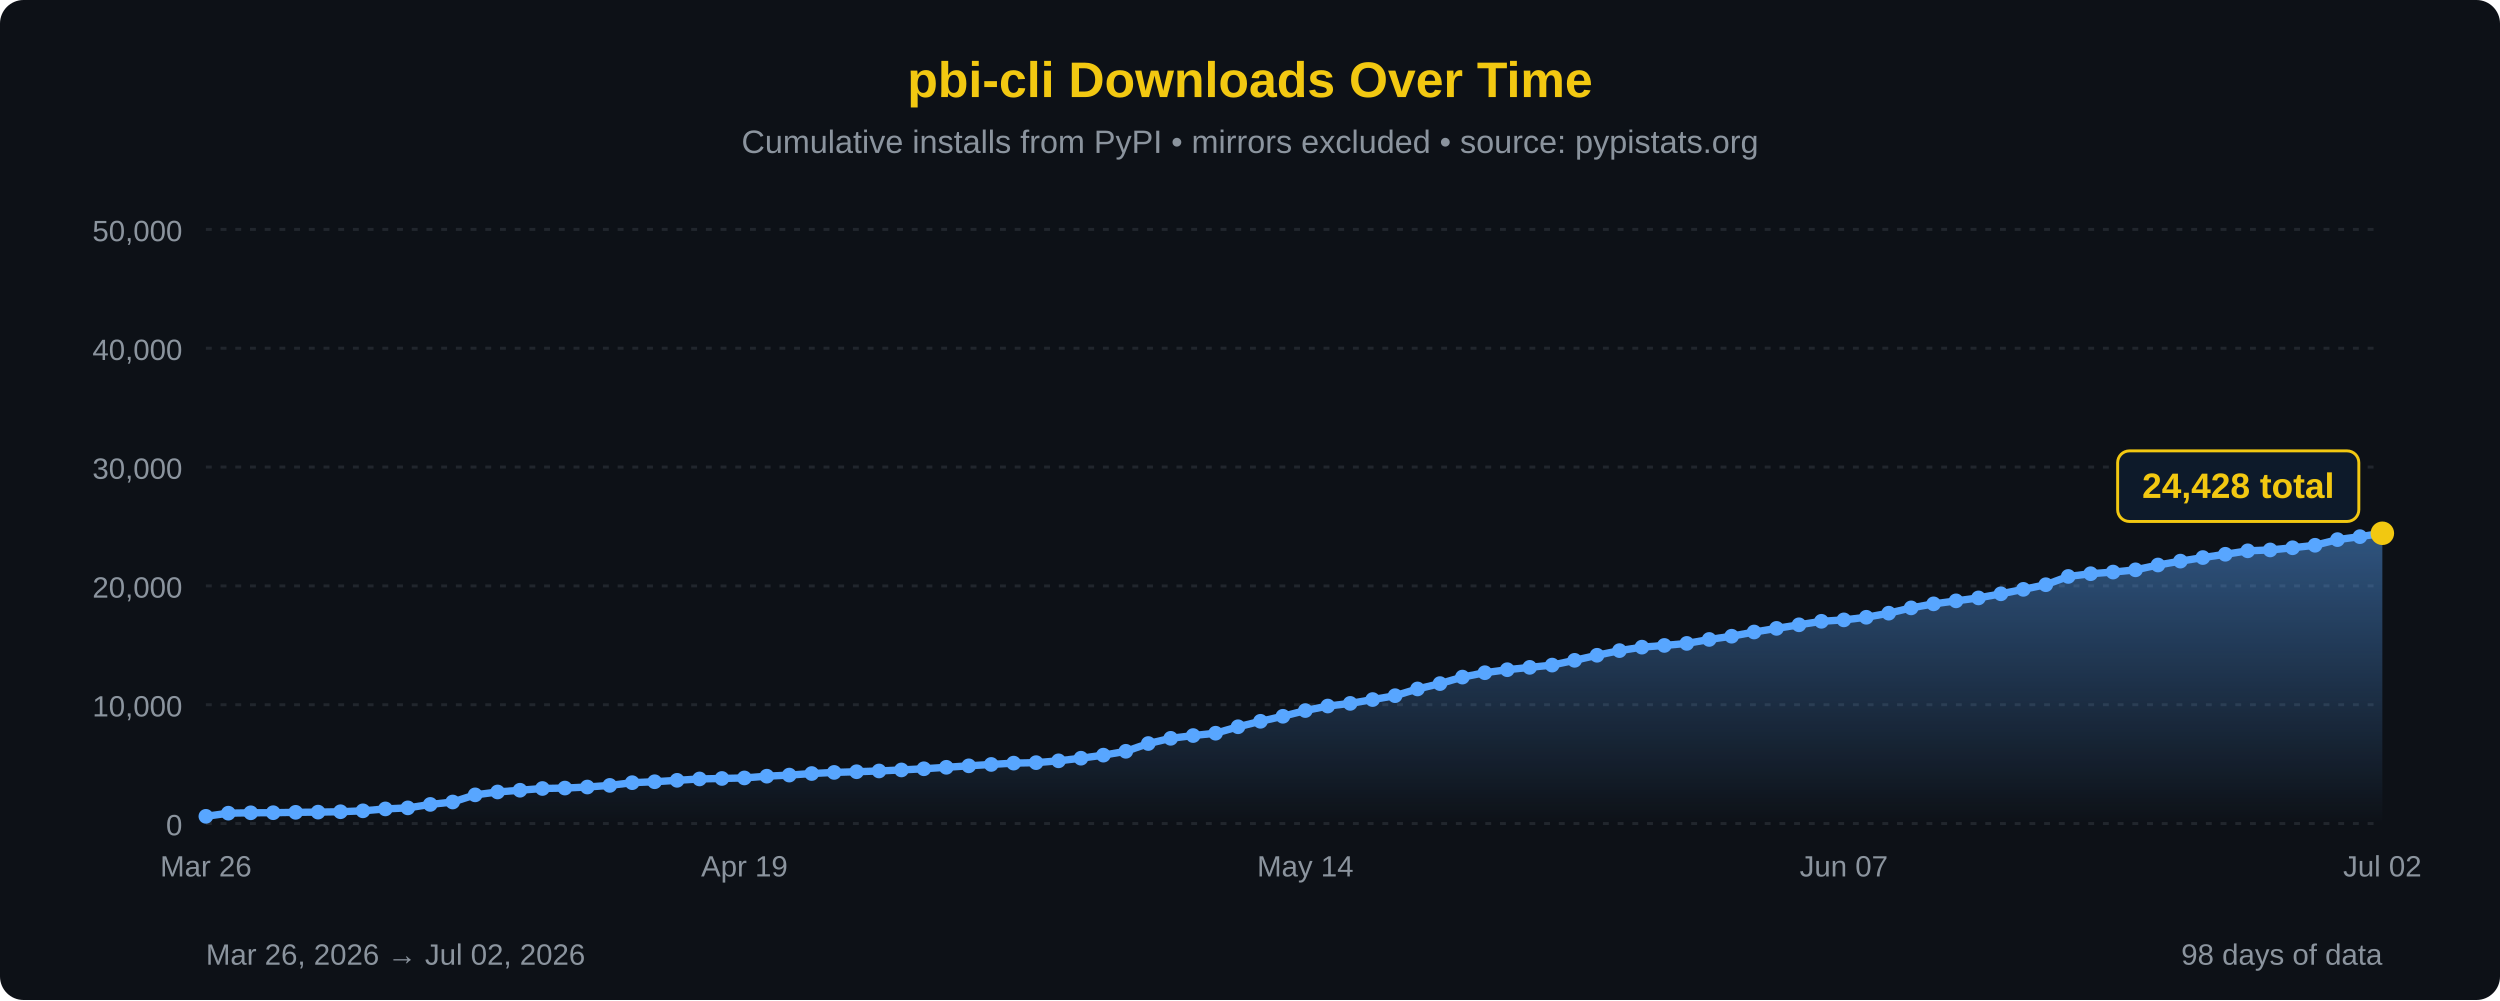
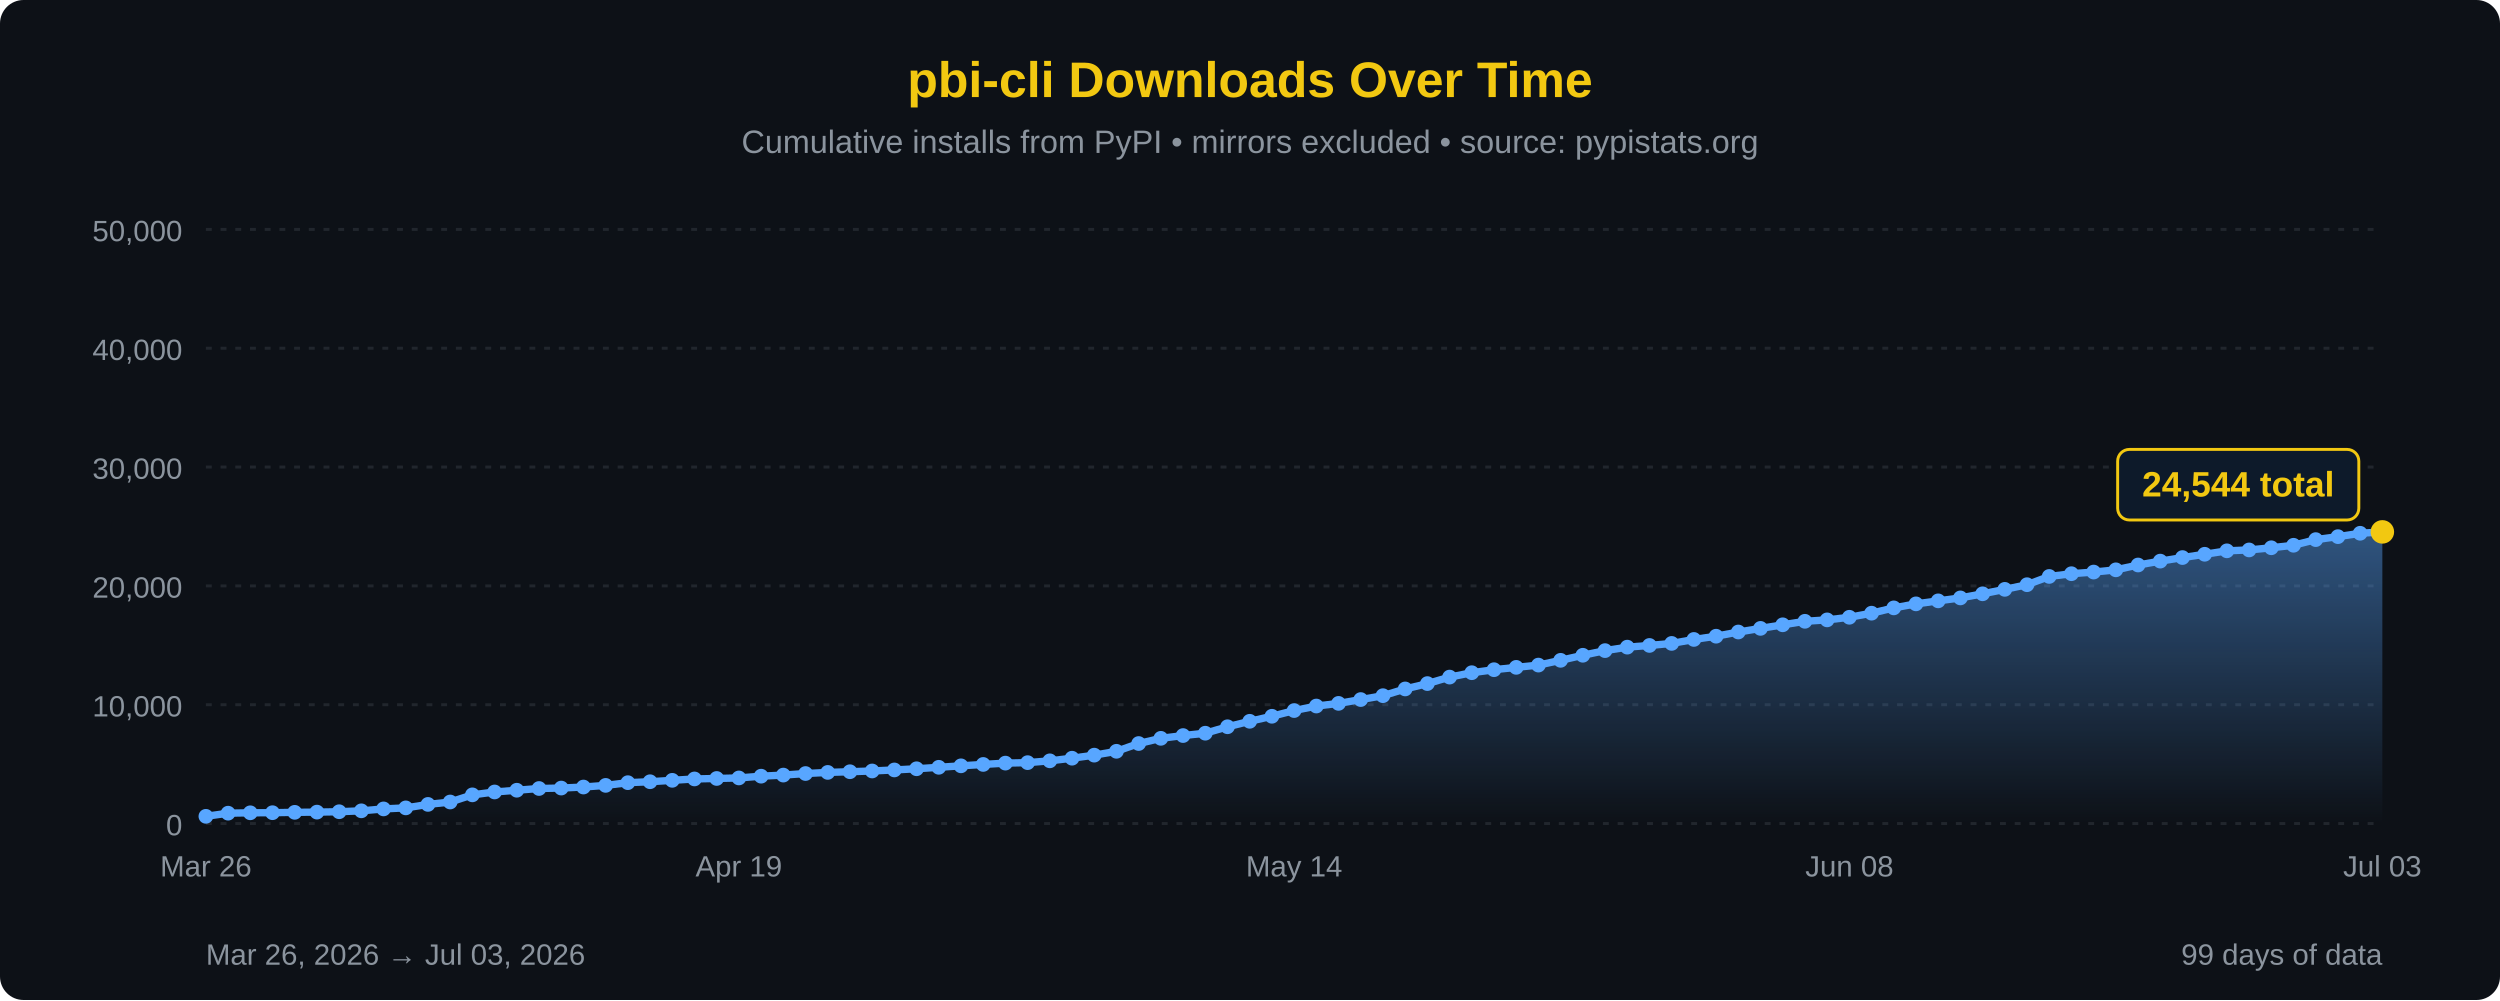
<svg xmlns="http://www.w3.org/2000/svg" width="850" height="340" viewBox="0 0 850 340">
  <defs>
    <linearGradient id="areaFill" x1="0" y1="0" x2="0" y2="1">
      <stop offset="0%" stop-color="#58a6ff" stop-opacity="0.45" />
      <stop offset="100%" stop-color="#58a6ff" stop-opacity="0" />
    </linearGradient>
  </defs>
  <rect width="100%" height="100%" fill="#0d1117" rx="8" />
  <text x="425" y="33" font-family="'Segoe UI', Arial, sans-serif" font-size="17" fill="#F2C811" text-anchor="middle" font-weight="bold">pbi-cli Downloads Over Time</text>
  <text x="425" y="52" font-family="'Segoe UI', Arial, sans-serif" font-size="11" fill="#8b949e" text-anchor="middle">Cumulative installs from PyPI • mirrors excluded • source: pypistats.org</text>
  <line x1="70" y1="280.0" x2="810" y2="280.0" stroke="#21262d" stroke-width="1" stroke-dasharray="2,3" />
  <line x1="70" y1="239.6" x2="810" y2="239.6" stroke="#21262d" stroke-width="1" stroke-dasharray="2,3" />
  <line x1="70" y1="199.2" x2="810" y2="199.2" stroke="#21262d" stroke-width="1" stroke-dasharray="2,3" />
  <line x1="70" y1="158.8" x2="810" y2="158.8" stroke="#21262d" stroke-width="1" stroke-dasharray="2,3" />
  <line x1="70" y1="118.4" x2="810" y2="118.4" stroke="#21262d" stroke-width="1" stroke-dasharray="2,3" />
  <line x1="70" y1="78.0" x2="810" y2="78.0" stroke="#21262d" stroke-width="1" stroke-dasharray="2,3" />
  <text x="62" y="284.0" font-family="'Segoe UI', Arial, sans-serif" font-size="10" fill="#8b949e" text-anchor="end">0</text>
  <text x="62" y="243.6" font-family="'Segoe UI', Arial, sans-serif" font-size="10" fill="#8b949e" text-anchor="end">10,000</text>
  <text x="62" y="203.2" font-family="'Segoe UI', Arial, sans-serif" font-size="10" fill="#8b949e" text-anchor="end">20,000</text>
  <text x="62" y="162.8" font-family="'Segoe UI', Arial, sans-serif" font-size="10" fill="#8b949e" text-anchor="end">30,000</text>
  <text x="62" y="122.4" font-family="'Segoe UI', Arial, sans-serif" font-size="10" fill="#8b949e" text-anchor="end">40,000</text>
  <text x="62" y="82.0" font-family="'Segoe UI', Arial, sans-serif" font-size="10" fill="#8b949e" text-anchor="end">50,000</text>
-   <path d="M 70.00,280 L 70.00,277.55 L 77.63,276.48 L 85.26,276.35 L 92.89,276.32 L 100.52,276.19 L 108.14,276.12 L 115.77,275.99 L 123.40,275.68 L 131.03,275.03 L 138.66,274.68 L 146.29,273.50 L 153.92,272.68 L 161.55,270.25 L 169.18,269.27 L 176.80,268.68 L 184.43,268.09 L 192.06,267.94 L 199.69,267.59 L 207.32,267.03 L 214.95,266.11 L 222.58,265.79 L 230.21,265.31 L 237.84,264.84 L 245.46,264.68 L 253.09,264.50 L 260.72,263.90 L 268.35,263.53 L 275.98,263.00 L 283.61,262.62 L 291.24,262.39 L 298.87,262.13 L 306.49,261.78 L 314.12,261.38 L 321.75,260.88 L 329.38,260.38 L 337.01,259.91 L 344.64,259.46 L 352.27,259.30 L 359.90,258.68 L 367.53,257.79 L 375.15,256.75 L 382.78,255.44 L 390.41,252.80 L 398.04,251.03 L 405.67,250.09 L 413.30,249.29 L 420.93,247.10 L 428.56,245.24 L 436.19,243.53 L 443.81,241.59 L 451.44,240.05 L 459.07,239.15 L 466.70,237.85 L 474.33,236.53 L 481.96,234.24 L 489.59,232.42 L 497.22,230.21 L 504.85,228.72 L 512.47,227.70 L 520.10,226.90 L 527.73,226.13 L 535.36,224.51 L 542.99,222.79 L 550.62,221.21 L 558.25,220.03 L 565.88,219.45 L 573.51,218.76 L 581.13,217.41 L 588.76,216.31 L 596.39,214.88 L 604.02,213.65 L 611.65,212.43 L 619.28,211.24 L 626.91,210.76 L 634.54,209.87 L 642.16,208.48 L 649.79,206.68 L 657.42,205.31 L 665.05,204.29 L 672.68,203.29 L 680.31,201.89 L 687.94,200.38 L 695.57,198.80 L 703.20,195.99 L 710.82,195.06 L 718.45,194.50 L 726.08,193.74 L 733.71,192.10 L 741.34,190.78 L 748.97,189.57 L 756.60,188.45 L 764.23,187.28 L 771.86,186.98 L 779.48,186.24 L 787.11,185.39 L 794.74,183.47 L 802.37,182.46 L 810.00,181.31 L 810.00,280 Z" fill="url(#areaFill)" />
-   <path d="M 70.00,277.55 L 77.63,276.48 L 85.26,276.35 L 92.89,276.32 L 100.52,276.19 L 108.14,276.12 L 115.77,275.99 L 123.40,275.68 L 131.03,275.03 L 138.66,274.68 L 146.29,273.50 L 153.92,272.68 L 161.55,270.25 L 169.18,269.27 L 176.80,268.68 L 184.43,268.09 L 192.06,267.94 L 199.69,267.59 L 207.32,267.03 L 214.95,266.11 L 222.58,265.79 L 230.21,265.31 L 237.84,264.84 L 245.46,264.68 L 253.09,264.50 L 260.72,263.90 L 268.35,263.53 L 275.98,263.00 L 283.61,262.62 L 291.24,262.39 L 298.87,262.13 L 306.49,261.78 L 314.12,261.38 L 321.75,260.88 L 329.38,260.38 L 337.01,259.91 L 344.64,259.46 L 352.27,259.30 L 359.90,258.68 L 367.53,257.79 L 375.15,256.75 L 382.78,255.44 L 390.41,252.80 L 398.04,251.03 L 405.67,250.09 L 413.30,249.29 L 420.93,247.10 L 428.56,245.24 L 436.19,243.53 L 443.81,241.59 L 451.44,240.05 L 459.07,239.15 L 466.70,237.85 L 474.33,236.53 L 481.96,234.24 L 489.59,232.42 L 497.22,230.21 L 504.85,228.72 L 512.47,227.70 L 520.10,226.90 L 527.73,226.13 L 535.36,224.51 L 542.99,222.79 L 550.62,221.21 L 558.25,220.03 L 565.88,219.45 L 573.51,218.76 L 581.13,217.41 L 588.76,216.31 L 596.39,214.88 L 604.02,213.65 L 611.65,212.43 L 619.28,211.24 L 626.91,210.76 L 634.54,209.87 L 642.16,208.48 L 649.79,206.68 L 657.42,205.31 L 665.05,204.29 L 672.68,203.29 L 680.31,201.89 L 687.94,200.38 L 695.57,198.80 L 703.20,195.99 L 710.82,195.06 L 718.45,194.50 L 726.08,193.74 L 733.71,192.10 L 741.34,190.78 L 748.97,189.57 L 756.60,188.45 L 764.23,187.28 L 771.86,186.98 L 779.48,186.24 L 787.11,185.39 L 794.74,183.47 L 802.37,182.46 L 810.00,181.31" fill="none" stroke="#58a6ff" stroke-width="2.5" stroke-linejoin="round" stroke-linecap="round" />
+   <path d="M 70.00,280 L 70.00,277.55 L 77.55,276.48 L 85.10,276.35 L 92.65,276.32 L 100.20,276.19 L 107.76,276.12 L 115.31,275.99 L 122.86,275.68 L 130.41,275.03 L 137.96,274.68 L 145.51,273.50 L 153.06,272.68 L 160.61,270.25 L 168.16,269.27 L 175.71,268.68 L 183.27,268.09 L 190.82,267.94 L 198.37,267.59 L 205.92,267.03 L 213.47,266.11 L 221.02,265.79 L 228.57,265.31 L 236.12,264.84 L 243.67,264.68 L 251.22,264.50 L 258.78,263.90 L 266.33,263.53 L 273.88,263.00 L 281.43,262.62 L 288.98,262.39 L 296.53,262.13 L 304.08,261.78 L 311.63,261.38 L 319.18,260.88 L 326.73,260.38 L 334.29,259.91 L 341.84,259.46 L 349.39,259.30 L 356.94,258.68 L 364.49,257.79 L 372.04,256.75 L 379.59,255.44 L 387.14,252.80 L 394.69,251.03 L 402.24,250.09 L 409.80,249.29 L 417.35,247.10 L 424.90,245.24 L 432.45,243.53 L 440.00,241.59 L 447.55,240.05 L 455.10,239.15 L 462.65,237.85 L 470.20,236.53 L 477.76,234.24 L 485.31,232.42 L 492.86,230.21 L 500.41,228.72 L 507.96,227.70 L 515.51,226.90 L 523.06,226.13 L 530.61,224.51 L 538.16,222.79 L 545.71,221.21 L 553.27,220.03 L 560.82,219.45 L 568.37,218.76 L 575.92,217.41 L 583.47,216.31 L 591.02,214.88 L 598.57,213.65 L 606.12,212.43 L 613.67,211.24 L 621.22,210.76 L 628.78,209.87 L 636.33,208.48 L 643.88,206.68 L 651.43,205.31 L 658.98,204.29 L 666.53,203.29 L 674.08,201.89 L 681.63,200.38 L 689.18,198.80 L 696.73,195.99 L 704.29,195.06 L 711.84,194.50 L 719.39,193.74 L 726.94,192.10 L 734.49,190.78 L 742.04,189.57 L 749.59,188.45 L 757.14,187.28 L 764.69,186.98 L 772.24,186.24 L 779.80,185.39 L 787.35,183.47 L 794.90,182.46 L 802.45,181.31 L 810.00,180.84 L 810.00,280 Z" fill="url(#areaFill)" />
+   <path d="M 70.00,277.55 L 77.55,276.48 L 85.10,276.35 L 92.65,276.32 L 100.20,276.19 L 107.76,276.12 L 115.31,275.99 L 122.86,275.68 L 130.41,275.03 L 137.96,274.68 L 145.51,273.50 L 153.06,272.68 L 160.61,270.25 L 168.16,269.27 L 175.71,268.68 L 183.27,268.09 L 190.82,267.94 L 198.37,267.59 L 205.92,267.03 L 213.47,266.11 L 221.02,265.79 L 228.57,265.31 L 236.12,264.84 L 243.67,264.68 L 251.22,264.50 L 258.78,263.90 L 266.33,263.53 L 273.88,263.00 L 281.43,262.62 L 288.98,262.39 L 296.53,262.13 L 304.08,261.78 L 311.63,261.38 L 319.18,260.88 L 326.73,260.38 L 334.29,259.91 L 341.84,259.46 L 349.39,259.30 L 356.94,258.68 L 364.49,257.79 L 372.04,256.75 L 379.59,255.44 L 387.14,252.80 L 394.69,251.03 L 402.24,250.09 L 409.80,249.29 L 417.35,247.10 L 424.90,245.24 L 432.45,243.53 L 440.00,241.59 L 447.55,240.05 L 455.10,239.15 L 462.65,237.85 L 470.20,236.53 L 477.76,234.24 L 485.31,232.42 L 492.86,230.21 L 500.41,228.72 L 507.96,227.70 L 515.51,226.90 L 523.06,226.13 L 530.61,224.51 L 538.16,222.79 L 545.71,221.21 L 553.27,220.03 L 560.82,219.45 L 568.37,218.76 L 575.92,217.41 L 583.47,216.31 L 591.02,214.88 L 598.57,213.65 L 606.12,212.43 L 613.67,211.24 L 621.22,210.76 L 628.78,209.87 L 636.33,208.48 L 643.88,206.68 L 651.43,205.31 L 658.98,204.29 L 666.53,203.29 L 674.08,201.89 L 681.63,200.38 L 689.18,198.80 L 696.73,195.99 L 704.29,195.06 L 711.84,194.50 L 719.39,193.74 L 726.94,192.10 L 734.49,190.78 L 742.04,189.57 L 749.59,188.45 L 757.14,187.28 L 764.69,186.98 L 772.24,186.24 L 779.80,185.39 L 787.35,183.47 L 794.90,182.46 L 802.45,181.31 L 810.00,180.84" fill="none" stroke="#58a6ff" stroke-width="2.5" stroke-linejoin="round" stroke-linecap="round" />
  <circle cx="70.00" cy="277.55" r="2.5" fill="#58a6ff" />
-   <circle cx="77.63" cy="276.48" r="2.5" fill="#58a6ff" />
-   <circle cx="85.26" cy="276.35" r="2.5" fill="#58a6ff" />
-   <circle cx="92.89" cy="276.32" r="2.5" fill="#58a6ff" />
-   <circle cx="100.52" cy="276.19" r="2.5" fill="#58a6ff" />
-   <circle cx="108.14" cy="276.12" r="2.5" fill="#58a6ff" />
-   <circle cx="115.77" cy="275.99" r="2.5" fill="#58a6ff" />
-   <circle cx="123.40" cy="275.68" r="2.5" fill="#58a6ff" />
-   <circle cx="131.03" cy="275.03" r="2.5" fill="#58a6ff" />
-   <circle cx="138.66" cy="274.68" r="2.5" fill="#58a6ff" />
-   <circle cx="146.29" cy="273.50" r="2.5" fill="#58a6ff" />
-   <circle cx="153.92" cy="272.68" r="2.5" fill="#58a6ff" />
-   <circle cx="161.55" cy="270.25" r="2.5" fill="#58a6ff" />
-   <circle cx="169.18" cy="269.27" r="2.5" fill="#58a6ff" />
-   <circle cx="176.80" cy="268.68" r="2.5" fill="#58a6ff" />
-   <circle cx="184.43" cy="268.09" r="2.5" fill="#58a6ff" />
-   <circle cx="192.06" cy="267.94" r="2.5" fill="#58a6ff" />
-   <circle cx="199.69" cy="267.59" r="2.5" fill="#58a6ff" />
-   <circle cx="207.32" cy="267.03" r="2.5" fill="#58a6ff" />
-   <circle cx="214.95" cy="266.11" r="2.5" fill="#58a6ff" />
-   <circle cx="222.58" cy="265.79" r="2.5" fill="#58a6ff" />
-   <circle cx="230.21" cy="265.31" r="2.5" fill="#58a6ff" />
-   <circle cx="237.84" cy="264.84" r="2.5" fill="#58a6ff" />
-   <circle cx="245.46" cy="264.68" r="2.5" fill="#58a6ff" />
-   <circle cx="253.09" cy="264.50" r="2.5" fill="#58a6ff" />
-   <circle cx="260.72" cy="263.90" r="2.5" fill="#58a6ff" />
-   <circle cx="268.35" cy="263.53" r="2.5" fill="#58a6ff" />
-   <circle cx="275.98" cy="263.00" r="2.5" fill="#58a6ff" />
-   <circle cx="283.61" cy="262.62" r="2.5" fill="#58a6ff" />
-   <circle cx="291.24" cy="262.39" r="2.5" fill="#58a6ff" />
-   <circle cx="298.87" cy="262.13" r="2.5" fill="#58a6ff" />
-   <circle cx="306.49" cy="261.78" r="2.5" fill="#58a6ff" />
-   <circle cx="314.12" cy="261.38" r="2.5" fill="#58a6ff" />
-   <circle cx="321.75" cy="260.88" r="2.5" fill="#58a6ff" />
-   <circle cx="329.38" cy="260.38" r="2.5" fill="#58a6ff" />
-   <circle cx="337.01" cy="259.91" r="2.5" fill="#58a6ff" />
-   <circle cx="344.64" cy="259.46" r="2.5" fill="#58a6ff" />
-   <circle cx="352.27" cy="259.30" r="2.5" fill="#58a6ff" />
-   <circle cx="359.90" cy="258.68" r="2.5" fill="#58a6ff" />
-   <circle cx="367.53" cy="257.79" r="2.5" fill="#58a6ff" />
-   <circle cx="375.15" cy="256.75" r="2.5" fill="#58a6ff" />
-   <circle cx="382.78" cy="255.44" r="2.5" fill="#58a6ff" />
-   <circle cx="390.41" cy="252.80" r="2.5" fill="#58a6ff" />
-   <circle cx="398.04" cy="251.03" r="2.5" fill="#58a6ff" />
-   <circle cx="405.67" cy="250.09" r="2.5" fill="#58a6ff" />
-   <circle cx="413.30" cy="249.29" r="2.5" fill="#58a6ff" />
-   <circle cx="420.93" cy="247.10" r="2.5" fill="#58a6ff" />
-   <circle cx="428.56" cy="245.24" r="2.5" fill="#58a6ff" />
-   <circle cx="436.19" cy="243.53" r="2.5" fill="#58a6ff" />
-   <circle cx="443.81" cy="241.59" r="2.5" fill="#58a6ff" />
-   <circle cx="451.44" cy="240.05" r="2.5" fill="#58a6ff" />
-   <circle cx="459.07" cy="239.15" r="2.5" fill="#58a6ff" />
-   <circle cx="466.70" cy="237.85" r="2.5" fill="#58a6ff" />
-   <circle cx="474.33" cy="236.53" r="2.5" fill="#58a6ff" />
-   <circle cx="481.96" cy="234.24" r="2.5" fill="#58a6ff" />
-   <circle cx="489.59" cy="232.42" r="2.5" fill="#58a6ff" />
-   <circle cx="497.22" cy="230.21" r="2.5" fill="#58a6ff" />
-   <circle cx="504.85" cy="228.72" r="2.5" fill="#58a6ff" />
-   <circle cx="512.47" cy="227.70" r="2.5" fill="#58a6ff" />
-   <circle cx="520.10" cy="226.90" r="2.5" fill="#58a6ff" />
-   <circle cx="527.73" cy="226.13" r="2.5" fill="#58a6ff" />
-   <circle cx="535.36" cy="224.51" r="2.5" fill="#58a6ff" />
-   <circle cx="542.99" cy="222.79" r="2.5" fill="#58a6ff" />
-   <circle cx="550.62" cy="221.21" r="2.5" fill="#58a6ff" />
-   <circle cx="558.25" cy="220.03" r="2.5" fill="#58a6ff" />
-   <circle cx="565.88" cy="219.45" r="2.5" fill="#58a6ff" />
-   <circle cx="573.51" cy="218.76" r="2.5" fill="#58a6ff" />
-   <circle cx="581.13" cy="217.41" r="2.5" fill="#58a6ff" />
-   <circle cx="588.76" cy="216.31" r="2.5" fill="#58a6ff" />
-   <circle cx="596.39" cy="214.88" r="2.5" fill="#58a6ff" />
-   <circle cx="604.02" cy="213.65" r="2.5" fill="#58a6ff" />
-   <circle cx="611.65" cy="212.43" r="2.5" fill="#58a6ff" />
-   <circle cx="619.28" cy="211.24" r="2.5" fill="#58a6ff" />
-   <circle cx="626.91" cy="210.76" r="2.5" fill="#58a6ff" />
-   <circle cx="634.54" cy="209.87" r="2.5" fill="#58a6ff" />
-   <circle cx="642.16" cy="208.48" r="2.5" fill="#58a6ff" />
-   <circle cx="649.79" cy="206.68" r="2.5" fill="#58a6ff" />
-   <circle cx="657.42" cy="205.31" r="2.5" fill="#58a6ff" />
-   <circle cx="665.05" cy="204.29" r="2.5" fill="#58a6ff" />
-   <circle cx="672.68" cy="203.29" r="2.5" fill="#58a6ff" />
-   <circle cx="680.31" cy="201.89" r="2.5" fill="#58a6ff" />
-   <circle cx="687.94" cy="200.38" r="2.5" fill="#58a6ff" />
-   <circle cx="695.57" cy="198.80" r="2.5" fill="#58a6ff" />
-   <circle cx="703.20" cy="195.99" r="2.5" fill="#58a6ff" />
-   <circle cx="710.82" cy="195.06" r="2.5" fill="#58a6ff" />
-   <circle cx="718.45" cy="194.50" r="2.5" fill="#58a6ff" />
-   <circle cx="726.08" cy="193.74" r="2.5" fill="#58a6ff" />
-   <circle cx="733.71" cy="192.10" r="2.5" fill="#58a6ff" />
-   <circle cx="741.34" cy="190.78" r="2.5" fill="#58a6ff" />
-   <circle cx="748.97" cy="189.57" r="2.5" fill="#58a6ff" />
-   <circle cx="756.60" cy="188.45" r="2.5" fill="#58a6ff" />
-   <circle cx="764.23" cy="187.28" r="2.5" fill="#58a6ff" />
-   <circle cx="771.86" cy="186.98" r="2.5" fill="#58a6ff" />
-   <circle cx="779.48" cy="186.24" r="2.5" fill="#58a6ff" />
-   <circle cx="787.11" cy="185.39" r="2.5" fill="#58a6ff" />
-   <circle cx="794.74" cy="183.47" r="2.5" fill="#58a6ff" />
-   <circle cx="802.37" cy="182.46" r="2.5" fill="#58a6ff" />
-   <circle cx="810.00" cy="181.31" r="4" fill="#F2C811" />
-   <rect x="720.0" y="153.3" width="82" height="24" rx="4" fill="#0d1a2a" stroke="#F2C811" stroke-width="1" />
-   <text x="761.0" y="169.3" font-family="'Segoe UI', Arial, sans-serif" font-size="12" fill="#F2C811" text-anchor="middle" font-weight="bold">24,428 total</text>
+   <circle cx="77.55" cy="276.48" r="2.5" fill="#58a6ff" />
+   <circle cx="85.10" cy="276.35" r="2.5" fill="#58a6ff" />
+   <circle cx="92.65" cy="276.32" r="2.5" fill="#58a6ff" />
+   <circle cx="100.20" cy="276.19" r="2.5" fill="#58a6ff" />
+   <circle cx="107.76" cy="276.12" r="2.5" fill="#58a6ff" />
+   <circle cx="115.31" cy="275.99" r="2.5" fill="#58a6ff" />
+   <circle cx="122.86" cy="275.68" r="2.5" fill="#58a6ff" />
+   <circle cx="130.41" cy="275.03" r="2.5" fill="#58a6ff" />
+   <circle cx="137.96" cy="274.68" r="2.5" fill="#58a6ff" />
+   <circle cx="145.51" cy="273.50" r="2.5" fill="#58a6ff" />
+   <circle cx="153.06" cy="272.68" r="2.5" fill="#58a6ff" />
+   <circle cx="160.61" cy="270.25" r="2.5" fill="#58a6ff" />
+   <circle cx="168.16" cy="269.27" r="2.5" fill="#58a6ff" />
+   <circle cx="175.71" cy="268.68" r="2.5" fill="#58a6ff" />
+   <circle cx="183.27" cy="268.09" r="2.5" fill="#58a6ff" />
+   <circle cx="190.82" cy="267.94" r="2.5" fill="#58a6ff" />
+   <circle cx="198.37" cy="267.59" r="2.5" fill="#58a6ff" />
+   <circle cx="205.92" cy="267.03" r="2.5" fill="#58a6ff" />
+   <circle cx="213.47" cy="266.11" r="2.5" fill="#58a6ff" />
+   <circle cx="221.02" cy="265.79" r="2.5" fill="#58a6ff" />
+   <circle cx="228.57" cy="265.31" r="2.5" fill="#58a6ff" />
+   <circle cx="236.12" cy="264.84" r="2.5" fill="#58a6ff" />
+   <circle cx="243.67" cy="264.68" r="2.5" fill="#58a6ff" />
+   <circle cx="251.22" cy="264.50" r="2.5" fill="#58a6ff" />
+   <circle cx="258.78" cy="263.90" r="2.5" fill="#58a6ff" />
+   <circle cx="266.33" cy="263.53" r="2.5" fill="#58a6ff" />
+   <circle cx="273.88" cy="263.00" r="2.5" fill="#58a6ff" />
+   <circle cx="281.43" cy="262.62" r="2.5" fill="#58a6ff" />
+   <circle cx="288.98" cy="262.39" r="2.5" fill="#58a6ff" />
+   <circle cx="296.53" cy="262.13" r="2.5" fill="#58a6ff" />
+   <circle cx="304.08" cy="261.78" r="2.5" fill="#58a6ff" />
+   <circle cx="311.63" cy="261.38" r="2.5" fill="#58a6ff" />
+   <circle cx="319.18" cy="260.88" r="2.5" fill="#58a6ff" />
+   <circle cx="326.73" cy="260.38" r="2.5" fill="#58a6ff" />
+   <circle cx="334.29" cy="259.91" r="2.5" fill="#58a6ff" />
+   <circle cx="341.84" cy="259.46" r="2.5" fill="#58a6ff" />
+   <circle cx="349.39" cy="259.30" r="2.5" fill="#58a6ff" />
+   <circle cx="356.94" cy="258.68" r="2.5" fill="#58a6ff" />
+   <circle cx="364.49" cy="257.79" r="2.5" fill="#58a6ff" />
+   <circle cx="372.04" cy="256.75" r="2.5" fill="#58a6ff" />
+   <circle cx="379.59" cy="255.44" r="2.5" fill="#58a6ff" />
+   <circle cx="387.14" cy="252.80" r="2.5" fill="#58a6ff" />
+   <circle cx="394.69" cy="251.03" r="2.5" fill="#58a6ff" />
+   <circle cx="402.24" cy="250.09" r="2.5" fill="#58a6ff" />
+   <circle cx="409.80" cy="249.29" r="2.5" fill="#58a6ff" />
+   <circle cx="417.35" cy="247.10" r="2.5" fill="#58a6ff" />
+   <circle cx="424.90" cy="245.24" r="2.5" fill="#58a6ff" />
+   <circle cx="432.45" cy="243.53" r="2.5" fill="#58a6ff" />
+   <circle cx="440.00" cy="241.59" r="2.5" fill="#58a6ff" />
+   <circle cx="447.55" cy="240.05" r="2.5" fill="#58a6ff" />
+   <circle cx="455.10" cy="239.15" r="2.5" fill="#58a6ff" />
+   <circle cx="462.65" cy="237.85" r="2.5" fill="#58a6ff" />
+   <circle cx="470.20" cy="236.53" r="2.5" fill="#58a6ff" />
+   <circle cx="477.76" cy="234.24" r="2.5" fill="#58a6ff" />
+   <circle cx="485.31" cy="232.42" r="2.5" fill="#58a6ff" />
+   <circle cx="492.86" cy="230.21" r="2.5" fill="#58a6ff" />
+   <circle cx="500.41" cy="228.72" r="2.5" fill="#58a6ff" />
+   <circle cx="507.96" cy="227.70" r="2.5" fill="#58a6ff" />
+   <circle cx="515.51" cy="226.90" r="2.5" fill="#58a6ff" />
+   <circle cx="523.06" cy="226.13" r="2.5" fill="#58a6ff" />
+   <circle cx="530.61" cy="224.51" r="2.5" fill="#58a6ff" />
+   <circle cx="538.16" cy="222.79" r="2.5" fill="#58a6ff" />
+   <circle cx="545.71" cy="221.21" r="2.5" fill="#58a6ff" />
+   <circle cx="553.27" cy="220.03" r="2.5" fill="#58a6ff" />
+   <circle cx="560.82" cy="219.45" r="2.5" fill="#58a6ff" />
+   <circle cx="568.37" cy="218.76" r="2.5" fill="#58a6ff" />
+   <circle cx="575.92" cy="217.41" r="2.5" fill="#58a6ff" />
+   <circle cx="583.47" cy="216.31" r="2.5" fill="#58a6ff" />
+   <circle cx="591.02" cy="214.88" r="2.5" fill="#58a6ff" />
+   <circle cx="598.57" cy="213.65" r="2.5" fill="#58a6ff" />
+   <circle cx="606.12" cy="212.43" r="2.5" fill="#58a6ff" />
+   <circle cx="613.67" cy="211.24" r="2.5" fill="#58a6ff" />
+   <circle cx="621.22" cy="210.76" r="2.5" fill="#58a6ff" />
+   <circle cx="628.78" cy="209.87" r="2.5" fill="#58a6ff" />
+   <circle cx="636.33" cy="208.48" r="2.5" fill="#58a6ff" />
+   <circle cx="643.88" cy="206.68" r="2.5" fill="#58a6ff" />
+   <circle cx="651.43" cy="205.31" r="2.5" fill="#58a6ff" />
+   <circle cx="658.98" cy="204.29" r="2.5" fill="#58a6ff" />
+   <circle cx="666.53" cy="203.29" r="2.5" fill="#58a6ff" />
+   <circle cx="674.08" cy="201.89" r="2.5" fill="#58a6ff" />
+   <circle cx="681.63" cy="200.38" r="2.5" fill="#58a6ff" />
+   <circle cx="689.18" cy="198.80" r="2.5" fill="#58a6ff" />
+   <circle cx="696.73" cy="195.99" r="2.5" fill="#58a6ff" />
+   <circle cx="704.29" cy="195.06" r="2.5" fill="#58a6ff" />
+   <circle cx="711.84" cy="194.50" r="2.5" fill="#58a6ff" />
+   <circle cx="719.39" cy="193.74" r="2.5" fill="#58a6ff" />
+   <circle cx="726.94" cy="192.10" r="2.5" fill="#58a6ff" />
+   <circle cx="734.49" cy="190.78" r="2.5" fill="#58a6ff" />
+   <circle cx="742.04" cy="189.57" r="2.5" fill="#58a6ff" />
+   <circle cx="749.59" cy="188.45" r="2.5" fill="#58a6ff" />
+   <circle cx="757.14" cy="187.28" r="2.5" fill="#58a6ff" />
+   <circle cx="764.69" cy="186.98" r="2.5" fill="#58a6ff" />
+   <circle cx="772.24" cy="186.24" r="2.5" fill="#58a6ff" />
+   <circle cx="779.80" cy="185.39" r="2.5" fill="#58a6ff" />
+   <circle cx="787.35" cy="183.47" r="2.5" fill="#58a6ff" />
+   <circle cx="794.90" cy="182.46" r="2.5" fill="#58a6ff" />
+   <circle cx="802.45" cy="181.31" r="2.5" fill="#58a6ff" />
+   <circle cx="810.00" cy="180.84" r="4" fill="#F2C811" />
+   <rect x="720.0" y="152.8" width="82" height="24" rx="4" fill="#0d1a2a" stroke="#F2C811" stroke-width="1" />
+   <text x="761.0" y="168.8" font-family="'Segoe UI', Arial, sans-serif" font-size="12" fill="#F2C811" text-anchor="middle" font-weight="bold">24,544 total</text>
  <text x="70.0" y="298" font-family="'Segoe UI', Arial, sans-serif" font-size="10" fill="#8b949e" text-anchor="middle">Mar 26</text>
-   <text x="253.1" y="298" font-family="'Segoe UI', Arial, sans-serif" font-size="10" fill="#8b949e" text-anchor="middle">Apr 19</text>
-   <text x="443.8" y="298" font-family="'Segoe UI', Arial, sans-serif" font-size="10" fill="#8b949e" text-anchor="middle">May 14</text>
-   <text x="626.9" y="298" font-family="'Segoe UI', Arial, sans-serif" font-size="10" fill="#8b949e" text-anchor="middle">Jun 07</text>
-   <text x="810.0" y="298" font-family="'Segoe UI', Arial, sans-serif" font-size="10" fill="#8b949e" text-anchor="middle">Jul 02</text>
-   <text x="70" y="328" font-family="'Segoe UI', Arial, sans-serif" font-size="10" fill="#8b949e">Mar 26, 2026 → Jul 02, 2026</text>
-   <text x="810" y="328" font-family="'Segoe UI', Arial, sans-serif" font-size="10" fill="#8b949e" text-anchor="end">98 days of data</text>
+   <text x="251.2" y="298" font-family="'Segoe UI', Arial, sans-serif" font-size="10" fill="#8b949e" text-anchor="middle">Apr 19</text>
+   <text x="440.0" y="298" font-family="'Segoe UI', Arial, sans-serif" font-size="10" fill="#8b949e" text-anchor="middle">May 14</text>
+   <text x="628.8" y="298" font-family="'Segoe UI', Arial, sans-serif" font-size="10" fill="#8b949e" text-anchor="middle">Jun 08</text>
+   <text x="810.0" y="298" font-family="'Segoe UI', Arial, sans-serif" font-size="10" fill="#8b949e" text-anchor="middle">Jul 03</text>
+   <text x="70" y="328" font-family="'Segoe UI', Arial, sans-serif" font-size="10" fill="#8b949e">Mar 26, 2026 → Jul 03, 2026</text>
+   <text x="810" y="328" font-family="'Segoe UI', Arial, sans-serif" font-size="10" fill="#8b949e" text-anchor="end">99 days of data</text>
</svg>
